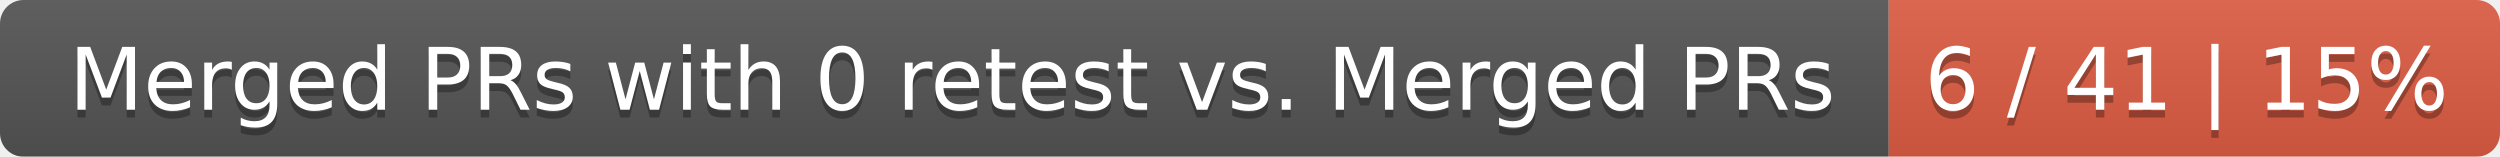
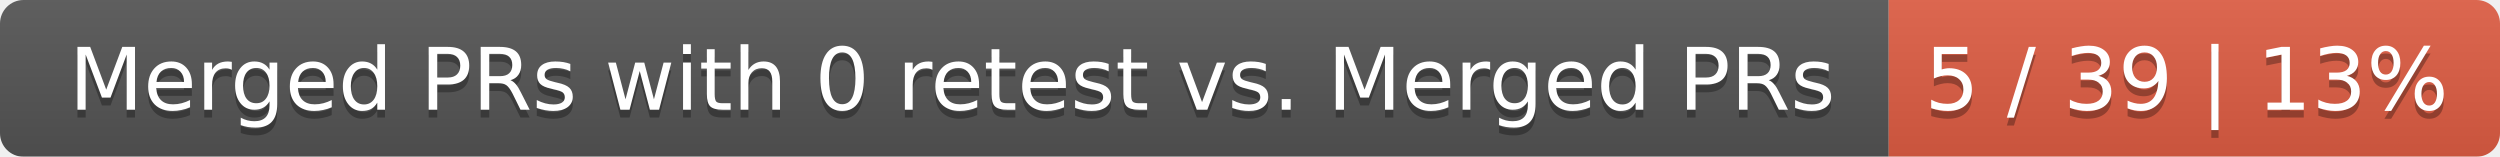
<svg xmlns="http://www.w3.org/2000/svg" width="319" height="20">
  <linearGradient id="smooth" x2="0" y2="100%">
    <stop offset="0" stop-color="#bbb" stop-opacity=".1" />
    <stop offset="1" stop-opacity=".1" />
  </linearGradient>
  <mask id="round">
    <rect width="319" height="20" rx="3" fill="#fff" />
  </mask>
  <g mask="url(#round)">
    <rect width="241" height="20" fill="#555" />
    <rect x="241" width="78" height="20" fill="#e05d44" />
    <rect width="319" height="20" fill="url(#smooth)" />
  </g>
  <g fill="#fff" text-anchor="middle" font-family="DejaVu Sans,Verdana,Geneva,sans-serif" font-size="11">
    <text x="121.5" y="15" fill="#010101" fill-opacity=".3">Merged PRs with 0 retest vs. Merged PRs</text>
    <text x="121.5" y="14">Merged PRs with 0 retest vs. Merged PRs</text>
-     <text x="279" y="15" fill="#010101" fill-opacity=".3">6 / 41 | 15%</text>
-     <text x="279" y="14">6 / 41 | 15%</text>
+     <text x="279" y="15" fill="#010101" fill-opacity=".3">5 / 39 | 13%</text>
+     <text x="279" y="14">5 / 39 | 13%</text>
  </g>
</svg>
